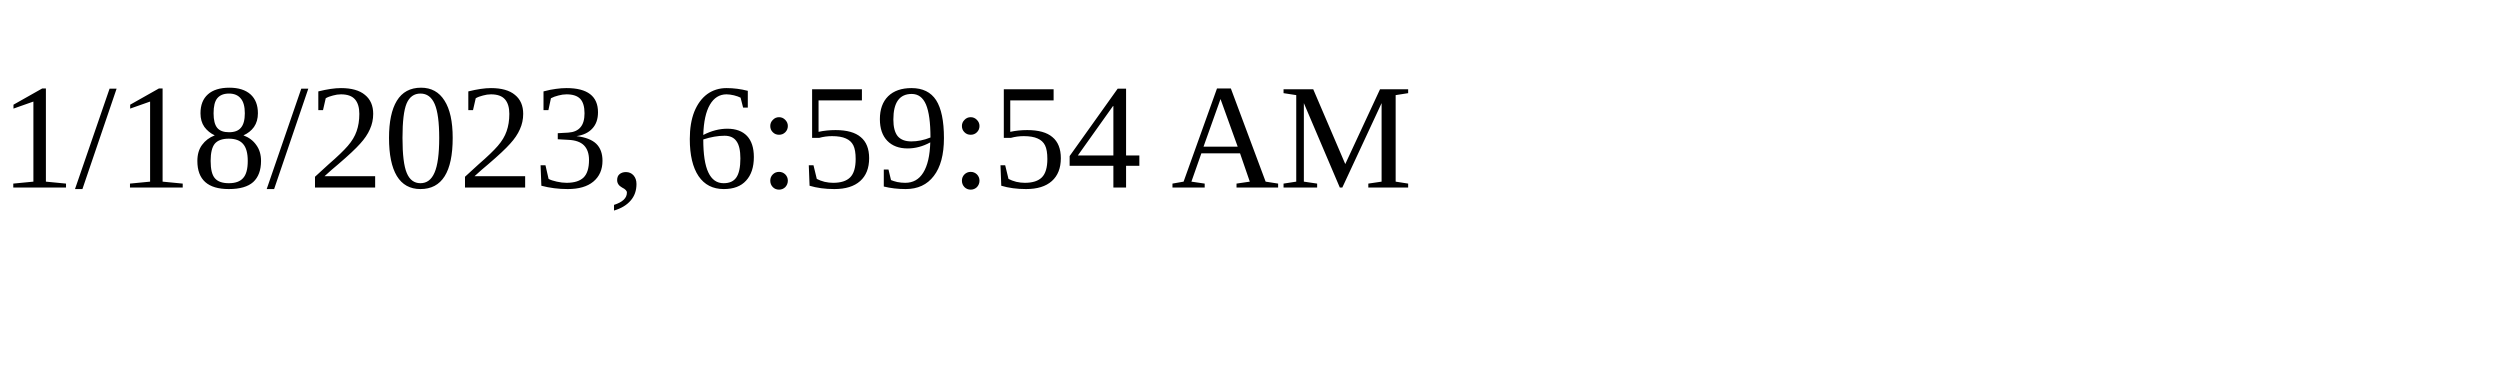
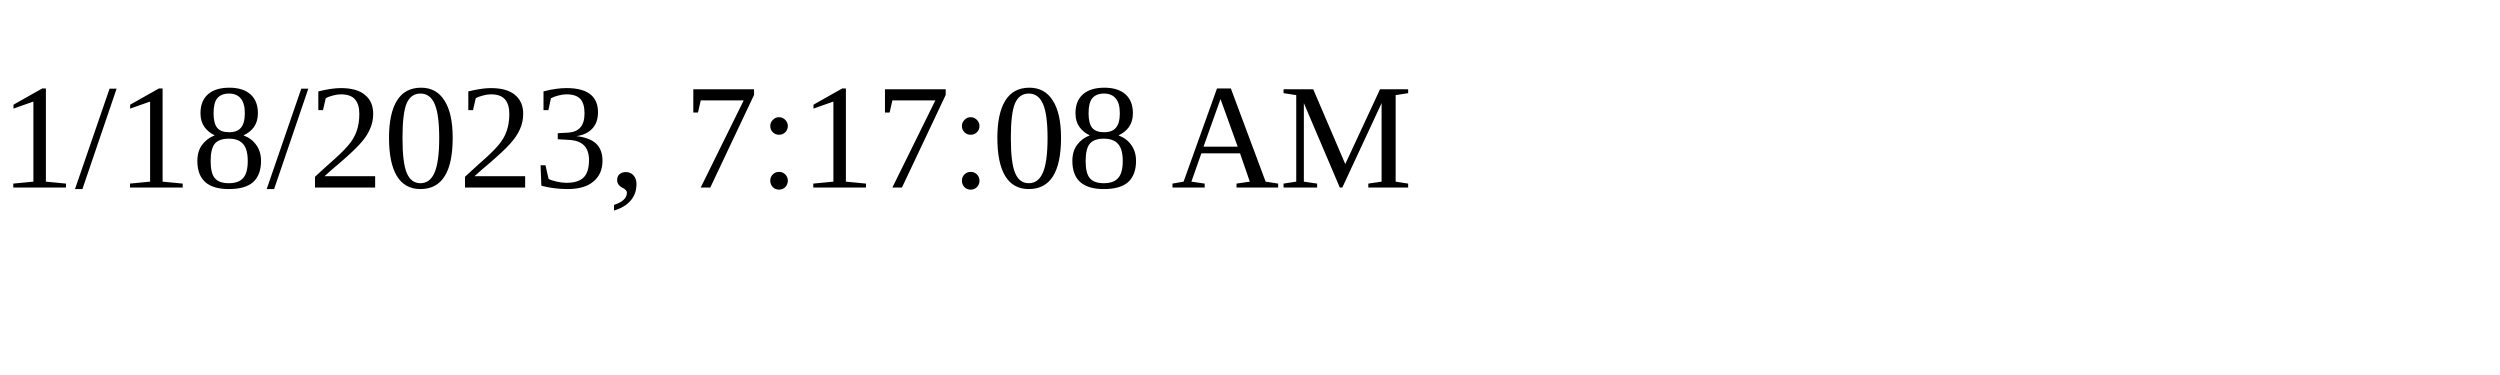
<svg xmlns="http://www.w3.org/2000/svg" height="30" width="200">
-   <text x="0" y="15">1/18/2023, 6:59:54 AM</text>
+   <text x="0" y="15">1/18/2023, 7:17:08 AM</text>
</svg>
